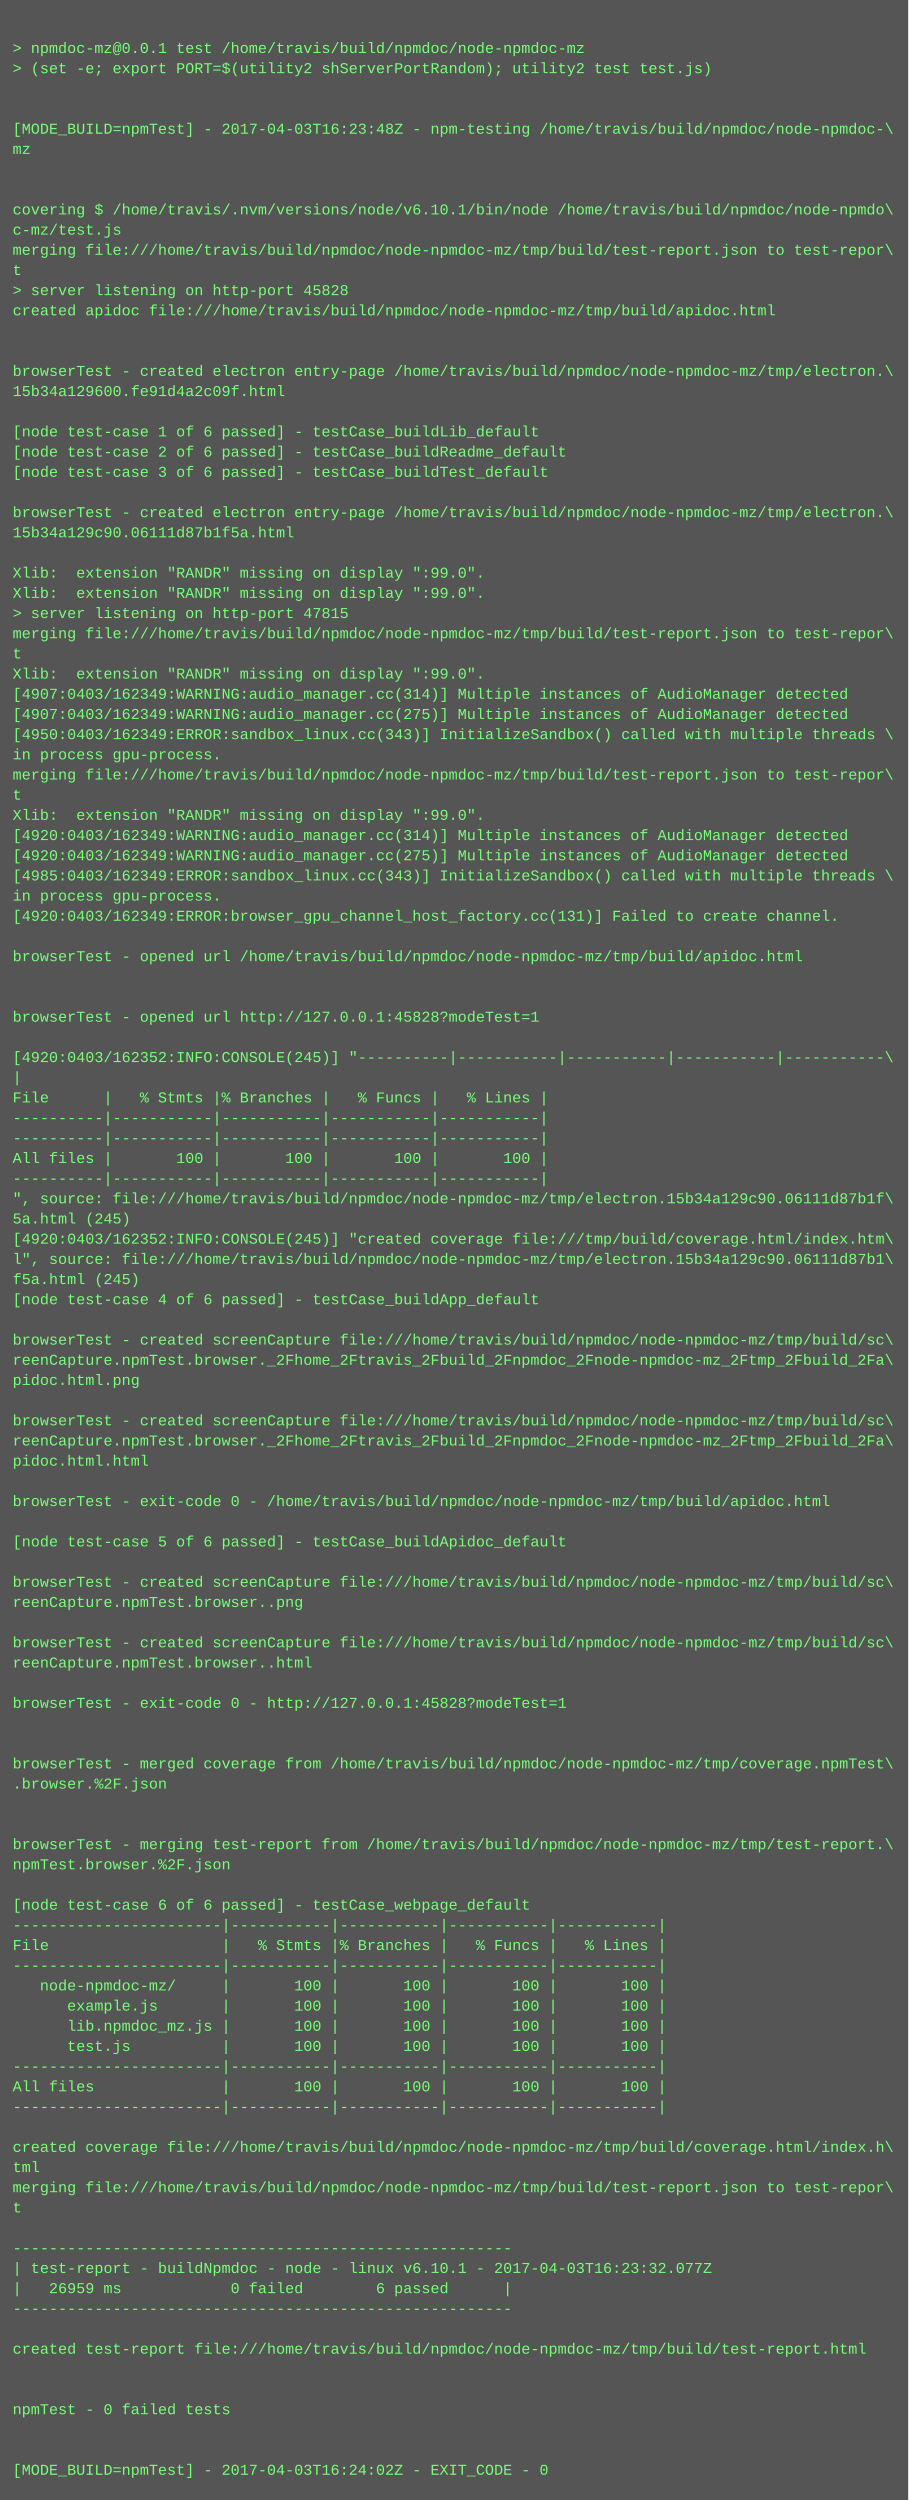
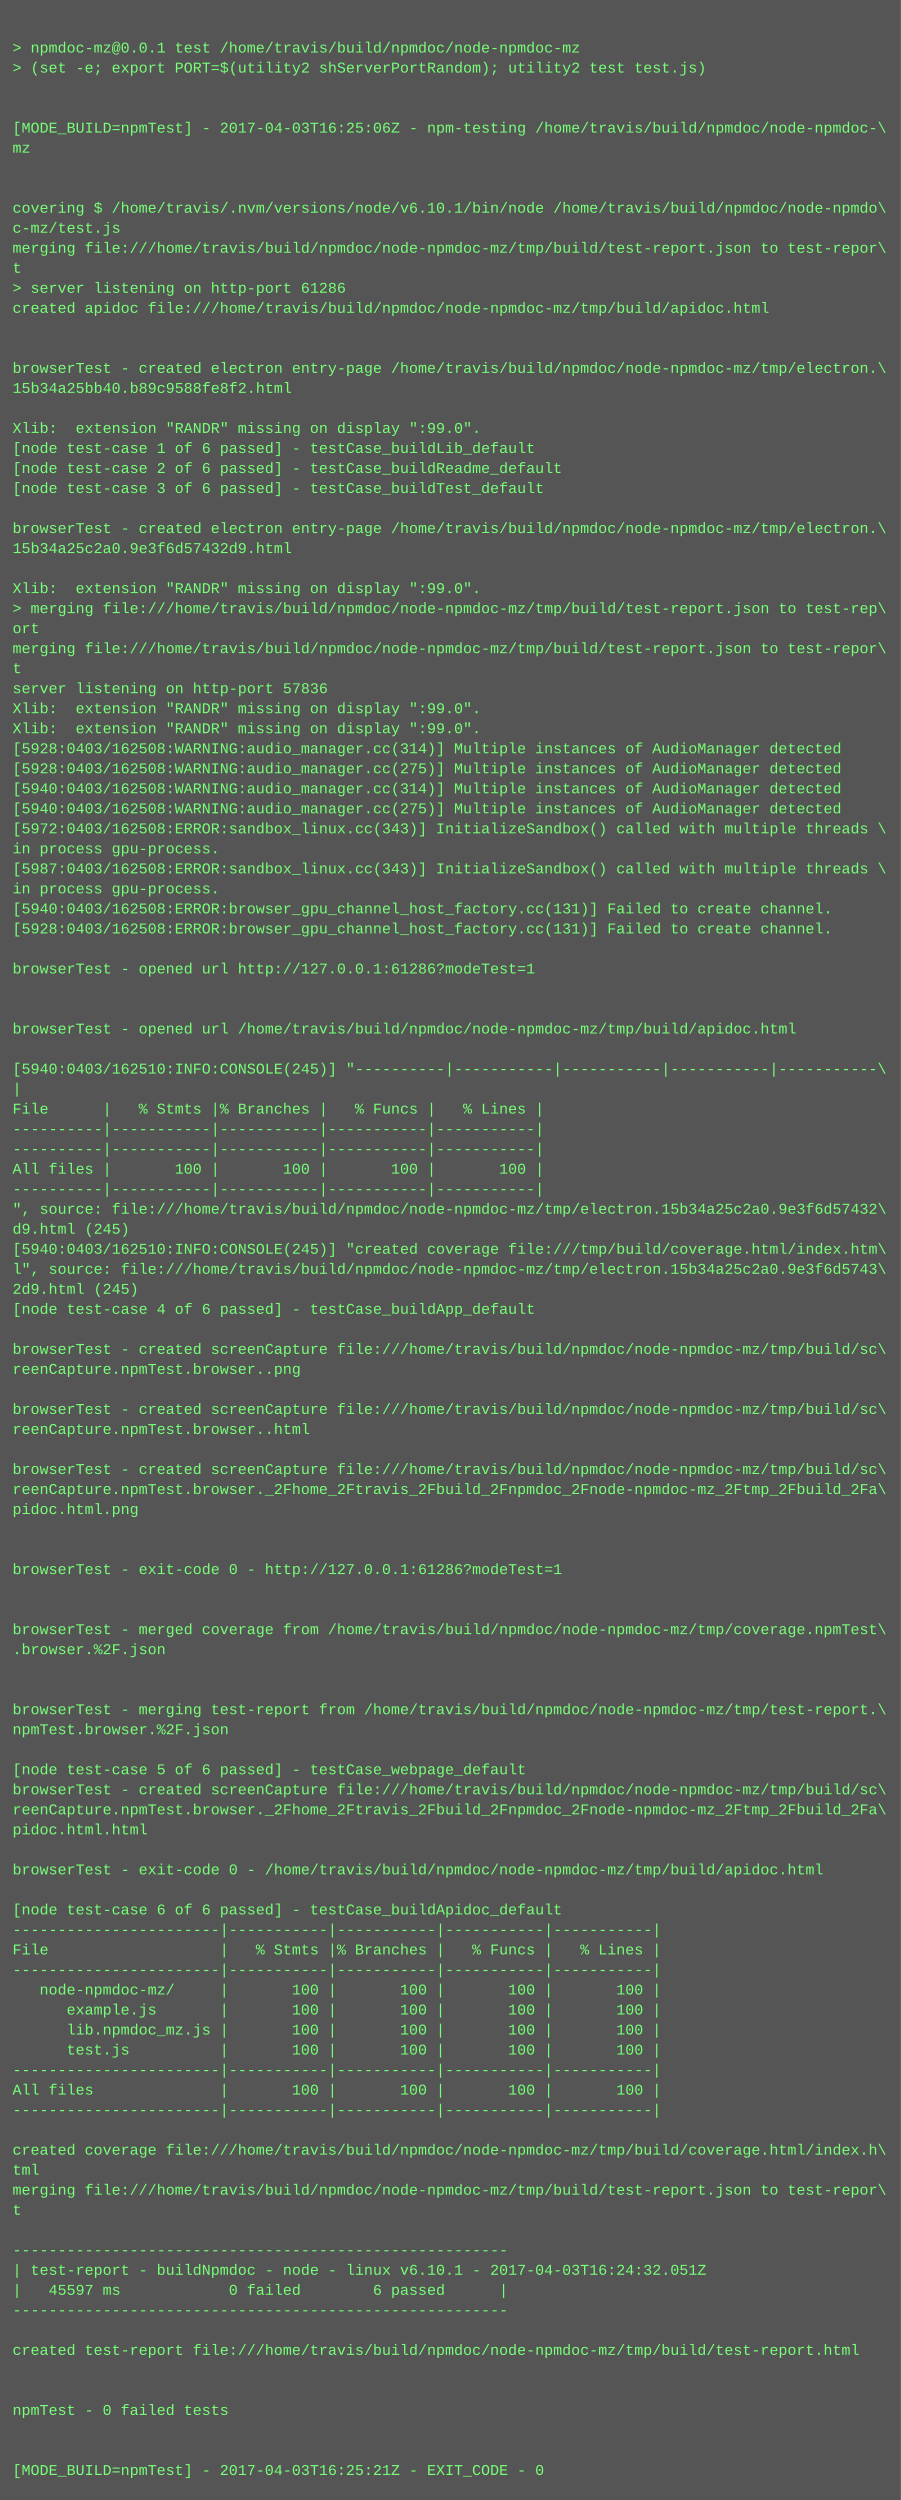
- <svg xmlns="http://www.w3.org/2000/svg" height="1982" width="720">
-   <rect height="1982" fill="#555" width="720" />
+ <svg xmlns="http://www.w3.org/2000/svg" height="1998" width="720">
+   <rect height="1998" fill="#555" width="720" />
  <text fill="#7f7" font-family="Courier New" font-size="12" xml:space="preserve">
    <tspan x="10" y="26" />
    <tspan x="10" y="42">&gt; npmdoc-mz@0.0.1 test /home/travis/build/npmdoc/node-npmdoc-mz</tspan>
    <tspan x="10" y="58">&gt; (set -e; export PORT=$(utility2 shServerPortRandom); utility2 test test.js)</tspan>
    <tspan x="10" y="74" />
    <tspan x="10" y="90" />
-     <tspan x="10" y="106">[MODE_BUILD=npmTest] - 2017-04-03T16:23:48Z - npm-testing /home/travis/build/npmdoc/node-npmdoc-\</tspan>
+     <tspan x="10" y="106">[MODE_BUILD=npmTest] - 2017-04-03T16:25:06Z - npm-testing /home/travis/build/npmdoc/node-npmdoc-\</tspan>
    <tspan x="10" y="122">mz</tspan>
    <tspan x="10" y="138" />
    <tspan x="10" y="154" />
    <tspan x="10" y="170">covering $ /home/travis/.nvm/versions/node/v6.10.1/bin/node /home/travis/build/npmdoc/node-npmdo\</tspan>
    <tspan x="10" y="186">c-mz/test.js</tspan>
    <tspan x="10" y="202">merging file:///home/travis/build/npmdoc/node-npmdoc-mz/tmp/build/test-report.json to test-repor\</tspan>
    <tspan x="10" y="218">t</tspan>
-     <tspan x="10" y="234">&gt; server listening on http-port 45828</tspan>
+     <tspan x="10" y="234">&gt; server listening on http-port 61286</tspan>
    <tspan x="10" y="250">created apidoc file:///home/travis/build/npmdoc/node-npmdoc-mz/tmp/build/apidoc.html</tspan>
    <tspan x="10" y="266" />
    <tspan x="10" y="282" />
    <tspan x="10" y="298">browserTest - created electron entry-page /home/travis/build/npmdoc/node-npmdoc-mz/tmp/electron.\</tspan>
-     <tspan x="10" y="314">15b34a129600.fe91d4a2c09f.html</tspan>
+     <tspan x="10" y="314">15b34a25bb40.b89c9588fe8f2.html</tspan>
    <tspan x="10" y="330" />
-     <tspan x="10" y="346">[node test-case 1 of 6 passed] - testCase_buildLib_default</tspan>
-     <tspan x="10" y="362">[node test-case 2 of 6 passed] - testCase_buildReadme_default</tspan>
-     <tspan x="10" y="378">[node test-case 3 of 6 passed] - testCase_buildTest_default</tspan>
-     <tspan x="10" y="394" />
-     <tspan x="10" y="410">browserTest - created electron entry-page /home/travis/build/npmdoc/node-npmdoc-mz/tmp/electron.\</tspan>
-     <tspan x="10" y="426">15b34a129c90.06111d87b1f5a.html</tspan>
-     <tspan x="10" y="442" />
-     <tspan x="10" y="458">Xlib:  extension "RANDR" missing on display ":99.0".</tspan>
+     <tspan x="10" y="346">Xlib:  extension "RANDR" missing on display ":99.0".</tspan>
+     <tspan x="10" y="362">[node test-case 1 of 6 passed] - testCase_buildLib_default</tspan>
+     <tspan x="10" y="378">[node test-case 2 of 6 passed] - testCase_buildReadme_default</tspan>
+     <tspan x="10" y="394">[node test-case 3 of 6 passed] - testCase_buildTest_default</tspan>
+     <tspan x="10" y="410" />
+     <tspan x="10" y="426">browserTest - created electron entry-page /home/travis/build/npmdoc/node-npmdoc-mz/tmp/electron.\</tspan>
+     <tspan x="10" y="442">15b34a25c2a0.9e3f6d57432d9.html</tspan>
+     <tspan x="10" y="458" />
    <tspan x="10" y="474">Xlib:  extension "RANDR" missing on display ":99.0".</tspan>
-     <tspan x="10" y="490">&gt; server listening on http-port 47815</tspan>
-     <tspan x="10" y="506">merging file:///home/travis/build/npmdoc/node-npmdoc-mz/tmp/build/test-report.json to test-repor\</tspan>
-     <tspan x="10" y="522">t</tspan>
-     <tspan x="10" y="538">Xlib:  extension "RANDR" missing on display ":99.0".</tspan>
-     <tspan x="10" y="554">[4907:0403/162349:WARNING:audio_manager.cc(314)] Multiple instances of AudioManager detected</tspan>
-     <tspan x="10" y="570">[4907:0403/162349:WARNING:audio_manager.cc(275)] Multiple instances of AudioManager detected</tspan>
-     <tspan x="10" y="586">[4950:0403/162349:ERROR:sandbox_linux.cc(343)] InitializeSandbox() called with multiple threads \</tspan>
-     <tspan x="10" y="602">in process gpu-process. </tspan>
-     <tspan x="10" y="618">merging file:///home/travis/build/npmdoc/node-npmdoc-mz/tmp/build/test-report.json to test-repor\</tspan>
-     <tspan x="10" y="634">t</tspan>
-     <tspan x="10" y="650">Xlib:  extension "RANDR" missing on display ":99.0".</tspan>
-     <tspan x="10" y="666">[4920:0403/162349:WARNING:audio_manager.cc(314)] Multiple instances of AudioManager detected</tspan>
-     <tspan x="10" y="682">[4920:0403/162349:WARNING:audio_manager.cc(275)] Multiple instances of AudioManager detected</tspan>
-     <tspan x="10" y="698">[4985:0403/162349:ERROR:sandbox_linux.cc(343)] InitializeSandbox() called with multiple threads \</tspan>
+     <tspan x="10" y="490">&gt; merging file:///home/travis/build/npmdoc/node-npmdoc-mz/tmp/build/test-report.json to test-rep\</tspan>
+     <tspan x="10" y="506">ort</tspan>
+     <tspan x="10" y="522">merging file:///home/travis/build/npmdoc/node-npmdoc-mz/tmp/build/test-report.json to test-repor\</tspan>
+     <tspan x="10" y="538">t</tspan>
+     <tspan x="10" y="554">server listening on http-port 57836</tspan>
+     <tspan x="10" y="570">Xlib:  extension "RANDR" missing on display ":99.0".</tspan>
+     <tspan x="10" y="586">Xlib:  extension "RANDR" missing on display ":99.0".</tspan>
+     <tspan x="10" y="602">[5928:0403/162508:WARNING:audio_manager.cc(314)] Multiple instances of AudioManager detected</tspan>
+     <tspan x="10" y="618">[5928:0403/162508:WARNING:audio_manager.cc(275)] Multiple instances of AudioManager detected</tspan>
+     <tspan x="10" y="634">[5940:0403/162508:WARNING:audio_manager.cc(314)] Multiple instances of AudioManager detected</tspan>
+     <tspan x="10" y="650">[5940:0403/162508:WARNING:audio_manager.cc(275)] Multiple instances of AudioManager detected</tspan>
+     <tspan x="10" y="666">[5972:0403/162508:ERROR:sandbox_linux.cc(343)] InitializeSandbox() called with multiple threads \</tspan>
+     <tspan x="10" y="682">in process gpu-process. </tspan>
+     <tspan x="10" y="698">[5987:0403/162508:ERROR:sandbox_linux.cc(343)] InitializeSandbox() called with multiple threads \</tspan>
    <tspan x="10" y="714">in process gpu-process. </tspan>
-     <tspan x="10" y="730">[4920:0403/162349:ERROR:browser_gpu_channel_host_factory.cc(131)] Failed to create channel.</tspan>
-     <tspan x="10" y="746" />
-     <tspan x="10" y="762">browserTest - opened url /home/travis/build/npmdoc/node-npmdoc-mz/tmp/build/apidoc.html</tspan>
-     <tspan x="10" y="778" />
+     <tspan x="10" y="730">[5940:0403/162508:ERROR:browser_gpu_channel_host_factory.cc(131)] Failed to create channel.</tspan>
+     <tspan x="10" y="746">[5928:0403/162508:ERROR:browser_gpu_channel_host_factory.cc(131)] Failed to create channel.</tspan>
+     <tspan x="10" y="762" />
+     <tspan x="10" y="778">browserTest - opened url http://127.0.0.1:61286?modeTest=1</tspan>
    <tspan x="10" y="794" />
-     <tspan x="10" y="810">browserTest - opened url http://127.0.0.1:45828?modeTest=1</tspan>
-     <tspan x="10" y="826" />
-     <tspan x="10" y="842">[4920:0403/162352:INFO:CONSOLE(245)] "----------|-----------|-----------|-----------|-----------\</tspan>
-     <tspan x="10" y="858">|</tspan>
-     <tspan x="10" y="874">File      |   % Stmts |% Branches |   % Funcs |   % Lines |</tspan>
-     <tspan x="10" y="890">----------|-----------|-----------|-----------|-----------|</tspan>
+     <tspan x="10" y="810" />
+     <tspan x="10" y="826">browserTest - opened url /home/travis/build/npmdoc/node-npmdoc-mz/tmp/build/apidoc.html</tspan>
+     <tspan x="10" y="842" />
+     <tspan x="10" y="858">[5940:0403/162510:INFO:CONSOLE(245)] "----------|-----------|-----------|-----------|-----------\</tspan>
+     <tspan x="10" y="874">|</tspan>
+     <tspan x="10" y="890">File      |   % Stmts |% Branches |   % Funcs |   % Lines |</tspan>
    <tspan x="10" y="906">----------|-----------|-----------|-----------|-----------|</tspan>
-     <tspan x="10" y="922">All files |       100 |       100 |       100 |       100 |</tspan>
-     <tspan x="10" y="938">----------|-----------|-----------|-----------|-----------|</tspan>
-     <tspan x="10" y="954">", source: file:///home/travis/build/npmdoc/node-npmdoc-mz/tmp/electron.15b34a129c90.06111d87b1f\</tspan>
-     <tspan x="10" y="970">5a.html (245)</tspan>
-     <tspan x="10" y="986">[4920:0403/162352:INFO:CONSOLE(245)] "created coverage file:///tmp/build/coverage.html/index.htm\</tspan>
-     <tspan x="10" y="1002">l", source: file:///home/travis/build/npmdoc/node-npmdoc-mz/tmp/electron.15b34a129c90.06111d87b1\</tspan>
-     <tspan x="10" y="1018">f5a.html (245)</tspan>
-     <tspan x="10" y="1034">[node test-case 4 of 6 passed] - testCase_buildApp_default</tspan>
-     <tspan x="10" y="1050" />
-     <tspan x="10" y="1066">browserTest - created screenCapture file:///home/travis/build/npmdoc/node-npmdoc-mz/tmp/build/sc\</tspan>
-     <tspan x="10" y="1082">reenCapture.npmTest.browser._2Fhome_2Ftravis_2Fbuild_2Fnpmdoc_2Fnode-npmdoc-mz_2Ftmp_2Fbuild_2Fa\</tspan>
-     <tspan x="10" y="1098">pidoc.html.png</tspan>
+     <tspan x="10" y="922">----------|-----------|-----------|-----------|-----------|</tspan>
+     <tspan x="10" y="938">All files |       100 |       100 |       100 |       100 |</tspan>
+     <tspan x="10" y="954">----------|-----------|-----------|-----------|-----------|</tspan>
+     <tspan x="10" y="970">", source: file:///home/travis/build/npmdoc/node-npmdoc-mz/tmp/electron.15b34a25c2a0.9e3f6d57432\</tspan>
+     <tspan x="10" y="986">d9.html (245)</tspan>
+     <tspan x="10" y="1002">[5940:0403/162510:INFO:CONSOLE(245)] "created coverage file:///tmp/build/coverage.html/index.htm\</tspan>
+     <tspan x="10" y="1018">l", source: file:///home/travis/build/npmdoc/node-npmdoc-mz/tmp/electron.15b34a25c2a0.9e3f6d5743\</tspan>
+     <tspan x="10" y="1034">2d9.html (245)</tspan>
+     <tspan x="10" y="1050">[node test-case 4 of 6 passed] - testCase_buildApp_default</tspan>
+     <tspan x="10" y="1066" />
+     <tspan x="10" y="1082">browserTest - created screenCapture file:///home/travis/build/npmdoc/node-npmdoc-mz/tmp/build/sc\</tspan>
+     <tspan x="10" y="1098">reenCapture.npmTest.browser..png</tspan>
    <tspan x="10" y="1114" />
    <tspan x="10" y="1130">browserTest - created screenCapture file:///home/travis/build/npmdoc/node-npmdoc-mz/tmp/build/sc\</tspan>
-     <tspan x="10" y="1146">reenCapture.npmTest.browser._2Fhome_2Ftravis_2Fbuild_2Fnpmdoc_2Fnode-npmdoc-mz_2Ftmp_2Fbuild_2Fa\</tspan>
-     <tspan x="10" y="1162">pidoc.html.html</tspan>
-     <tspan x="10" y="1178" />
-     <tspan x="10" y="1194">browserTest - exit-code 0 - /home/travis/build/npmdoc/node-npmdoc-mz/tmp/build/apidoc.html</tspan>
-     <tspan x="10" y="1210" />
-     <tspan x="10" y="1226">[node test-case 5 of 6 passed] - testCase_buildApidoc_default</tspan>
+     <tspan x="10" y="1146">reenCapture.npmTest.browser..html</tspan>
+     <tspan x="10" y="1162" />
+     <tspan x="10" y="1178">browserTest - created screenCapture file:///home/travis/build/npmdoc/node-npmdoc-mz/tmp/build/sc\</tspan>
+     <tspan x="10" y="1194">reenCapture.npmTest.browser._2Fhome_2Ftravis_2Fbuild_2Fnpmdoc_2Fnode-npmdoc-mz_2Ftmp_2Fbuild_2Fa\</tspan>
+     <tspan x="10" y="1210">pidoc.html.png</tspan>
+     <tspan x="10" y="1226" />
    <tspan x="10" y="1242" />
-     <tspan x="10" y="1258">browserTest - created screenCapture file:///home/travis/build/npmdoc/node-npmdoc-mz/tmp/build/sc\</tspan>
-     <tspan x="10" y="1274">reenCapture.npmTest.browser..png</tspan>
+     <tspan x="10" y="1258">browserTest - exit-code 0 - http://127.0.0.1:61286?modeTest=1</tspan>
+     <tspan x="10" y="1274" />
    <tspan x="10" y="1290" />
-     <tspan x="10" y="1306">browserTest - created screenCapture file:///home/travis/build/npmdoc/node-npmdoc-mz/tmp/build/sc\</tspan>
-     <tspan x="10" y="1322">reenCapture.npmTest.browser..html</tspan>
+     <tspan x="10" y="1306">browserTest - merged coverage from /home/travis/build/npmdoc/node-npmdoc-mz/tmp/coverage.npmTest\</tspan>
+     <tspan x="10" y="1322">.browser.%2F.json</tspan>
    <tspan x="10" y="1338" />
-     <tspan x="10" y="1354">browserTest - exit-code 0 - http://127.0.0.1:45828?modeTest=1</tspan>
-     <tspan x="10" y="1370" />
-     <tspan x="10" y="1386" />
-     <tspan x="10" y="1402">browserTest - merged coverage from /home/travis/build/npmdoc/node-npmdoc-mz/tmp/coverage.npmTest\</tspan>
-     <tspan x="10" y="1418">.browser.%2F.json</tspan>
-     <tspan x="10" y="1434" />
-     <tspan x="10" y="1450" />
-     <tspan x="10" y="1466">browserTest - merging test-report from /home/travis/build/npmdoc/node-npmdoc-mz/tmp/test-report.\</tspan>
-     <tspan x="10" y="1482">npmTest.browser.%2F.json</tspan>
-     <tspan x="10" y="1498" />
-     <tspan x="10" y="1514">[node test-case 6 of 6 passed] - testCase_webpage_default</tspan>
-     <tspan x="10" y="1530">-----------------------|-----------|-----------|-----------|-----------|</tspan>
-     <tspan x="10" y="1546">File                   |   % Stmts |% Branches |   % Funcs |   % Lines |</tspan>
-     <tspan x="10" y="1562">-----------------------|-----------|-----------|-----------|-----------|</tspan>
-     <tspan x="10" y="1578">   node-npmdoc-mz/     |       100 |       100 |       100 |       100 |</tspan>
-     <tspan x="10" y="1594">      example.js       |       100 |       100 |       100 |       100 |</tspan>
-     <tspan x="10" y="1610">      lib.npmdoc_mz.js |       100 |       100 |       100 |       100 |</tspan>
-     <tspan x="10" y="1626">      test.js          |       100 |       100 |       100 |       100 |</tspan>
-     <tspan x="10" y="1642">-----------------------|-----------|-----------|-----------|-----------|</tspan>
-     <tspan x="10" y="1658">All files              |       100 |       100 |       100 |       100 |</tspan>
-     <tspan x="10" y="1674">-----------------------|-----------|-----------|-----------|-----------|</tspan>
-     <tspan x="10" y="1690" />
-     <tspan x="10" y="1706">created coverage file:///home/travis/build/npmdoc/node-npmdoc-mz/tmp/build/coverage.html/index.h\</tspan>
-     <tspan x="10" y="1722">tml</tspan>
-     <tspan x="10" y="1738">merging file:///home/travis/build/npmdoc/node-npmdoc-mz/tmp/build/test-report.json to test-repor\</tspan>
-     <tspan x="10" y="1754">t</tspan>
-     <tspan x="10" y="1770" />
-     <tspan x="10" y="1786">-------------------------------------------------------</tspan>
-     <tspan x="10" y="1802">| test-report - buildNpmdoc - node - linux v6.10.1 - 2017-04-03T16:23:32.077Z</tspan>
-     <tspan x="10" y="1818">|   26959 ms            0 failed        6 passed      |</tspan>
-     <tspan x="10" y="1834">-------------------------------------------------------</tspan>
-     <tspan x="10" y="1850" />
-     <tspan x="10" y="1866">created test-report file:///home/travis/build/npmdoc/node-npmdoc-mz/tmp/build/test-report.html</tspan>
-     <tspan x="10" y="1882" />
+     <tspan x="10" y="1354" />
+     <tspan x="10" y="1370">browserTest - merging test-report from /home/travis/build/npmdoc/node-npmdoc-mz/tmp/test-report.\</tspan>
+     <tspan x="10" y="1386">npmTest.browser.%2F.json</tspan>
+     <tspan x="10" y="1402" />
+     <tspan x="10" y="1418">[node test-case 5 of 6 passed] - testCase_webpage_default</tspan>
+     <tspan x="10" y="1434">browserTest - created screenCapture file:///home/travis/build/npmdoc/node-npmdoc-mz/tmp/build/sc\</tspan>
+     <tspan x="10" y="1450">reenCapture.npmTest.browser._2Fhome_2Ftravis_2Fbuild_2Fnpmdoc_2Fnode-npmdoc-mz_2Ftmp_2Fbuild_2Fa\</tspan>
+     <tspan x="10" y="1466">pidoc.html.html</tspan>
+     <tspan x="10" y="1482" />
+     <tspan x="10" y="1498">browserTest - exit-code 0 - /home/travis/build/npmdoc/node-npmdoc-mz/tmp/build/apidoc.html</tspan>
+     <tspan x="10" y="1514" />
+     <tspan x="10" y="1530">[node test-case 6 of 6 passed] - testCase_buildApidoc_default</tspan>
+     <tspan x="10" y="1546">-----------------------|-----------|-----------|-----------|-----------|</tspan>
+     <tspan x="10" y="1562">File                   |   % Stmts |% Branches |   % Funcs |   % Lines |</tspan>
+     <tspan x="10" y="1578">-----------------------|-----------|-----------|-----------|-----------|</tspan>
+     <tspan x="10" y="1594">   node-npmdoc-mz/     |       100 |       100 |       100 |       100 |</tspan>
+     <tspan x="10" y="1610">      example.js       |       100 |       100 |       100 |       100 |</tspan>
+     <tspan x="10" y="1626">      lib.npmdoc_mz.js |       100 |       100 |       100 |       100 |</tspan>
+     <tspan x="10" y="1642">      test.js          |       100 |       100 |       100 |       100 |</tspan>
+     <tspan x="10" y="1658">-----------------------|-----------|-----------|-----------|-----------|</tspan>
+     <tspan x="10" y="1674">All files              |       100 |       100 |       100 |       100 |</tspan>
+     <tspan x="10" y="1690">-----------------------|-----------|-----------|-----------|-----------|</tspan>
+     <tspan x="10" y="1706" />
+     <tspan x="10" y="1722">created coverage file:///home/travis/build/npmdoc/node-npmdoc-mz/tmp/build/coverage.html/index.h\</tspan>
+     <tspan x="10" y="1738">tml</tspan>
+     <tspan x="10" y="1754">merging file:///home/travis/build/npmdoc/node-npmdoc-mz/tmp/build/test-report.json to test-repor\</tspan>
+     <tspan x="10" y="1770">t</tspan>
+     <tspan x="10" y="1786" />
+     <tspan x="10" y="1802">-------------------------------------------------------</tspan>
+     <tspan x="10" y="1818">| test-report - buildNpmdoc - node - linux v6.10.1 - 2017-04-03T16:24:32.051Z</tspan>
+     <tspan x="10" y="1834">|   45597 ms            0 failed        6 passed      |</tspan>
+     <tspan x="10" y="1850">-------------------------------------------------------</tspan>
+     <tspan x="10" y="1866" />
+     <tspan x="10" y="1882">created test-report file:///home/travis/build/npmdoc/node-npmdoc-mz/tmp/build/test-report.html</tspan>
    <tspan x="10" y="1898" />
-     <tspan x="10" y="1914">npmTest - 0 failed tests</tspan>
-     <tspan x="10" y="1930" />
+     <tspan x="10" y="1914" />
+     <tspan x="10" y="1930">npmTest - 0 failed tests</tspan>
    <tspan x="10" y="1946" />
-     <tspan x="10" y="1962">[MODE_BUILD=npmTest] - 2017-04-03T16:24:02Z - EXIT_CODE - 0</tspan>
+     <tspan x="10" y="1962" />
+     <tspan x="10" y="1978">[MODE_BUILD=npmTest] - 2017-04-03T16:25:21Z - EXIT_CODE - 0</tspan>
  </text>
</svg>
